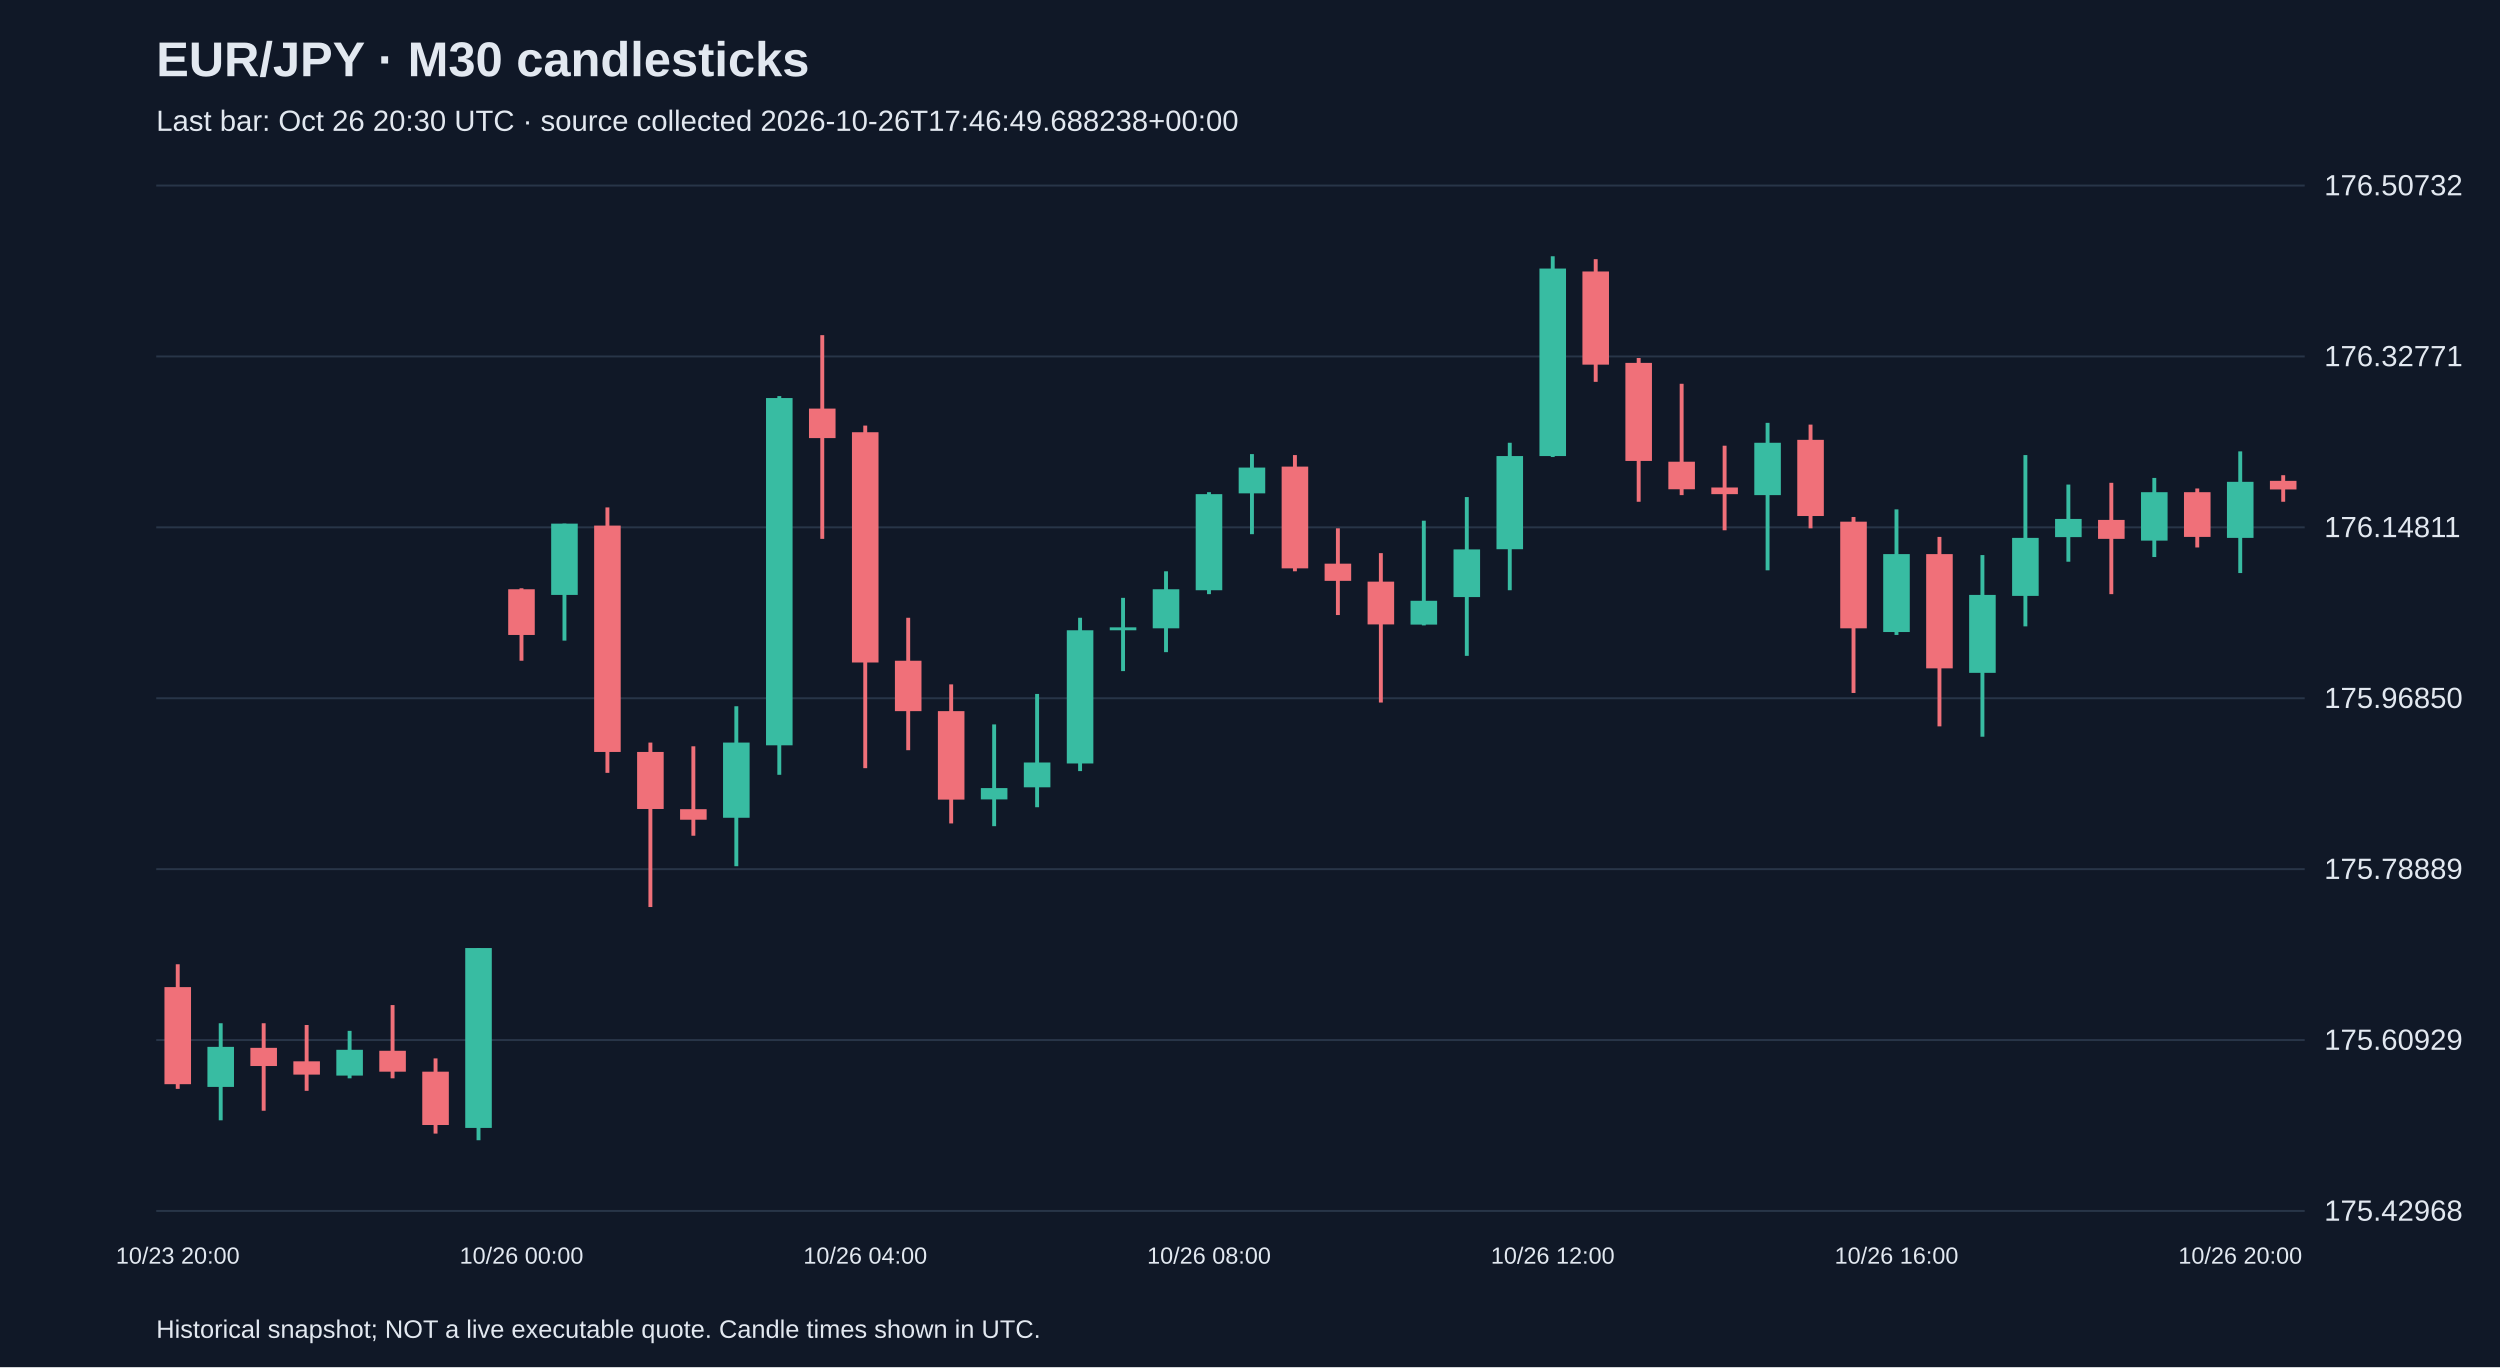
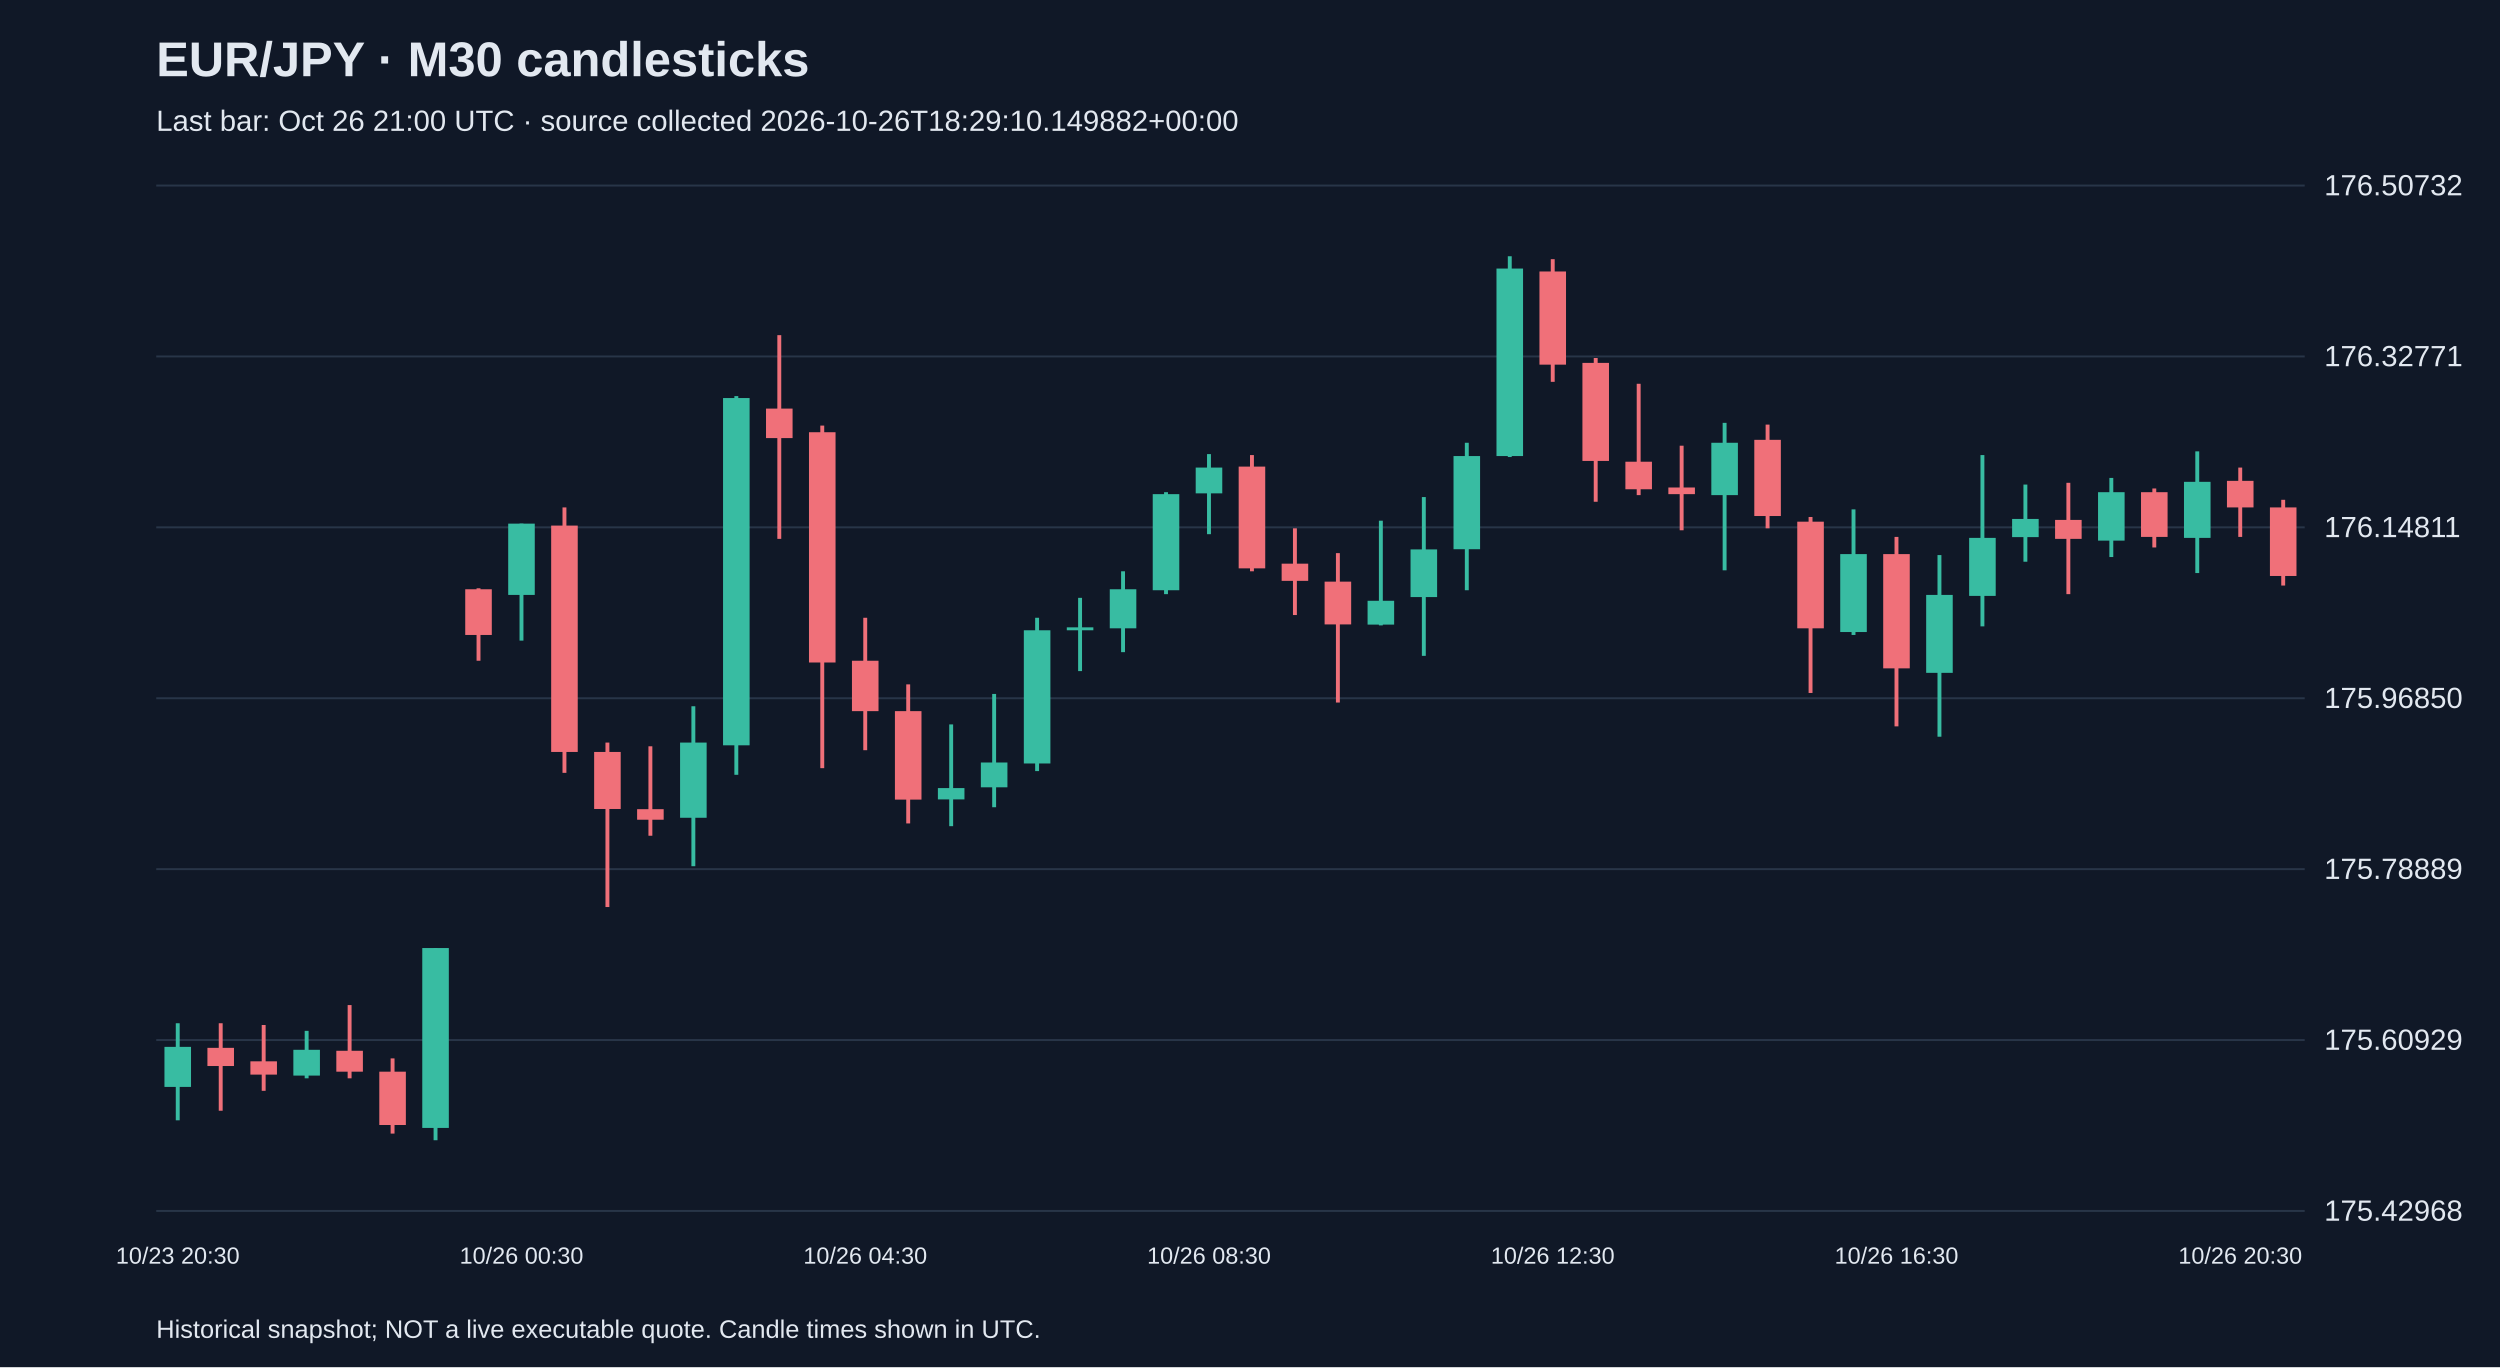
<svg xmlns="http://www.w3.org/2000/svg" viewBox="0 0 1280 700">
  <rect width="100%" height="100%" fill="#101827" />
  <style>text{font-family:Arial,sans-serif;fill:#e2e8f0}</style>
  <text x="80" y="39" font-size="25" font-weight="bold">EUR/JPY · M30 candlesticks</text>
-   <text x="80" y="67" font-size="15" fill="#a6b1c5">Last bar: Oct 26 20:30 UTC · source collected 2026-10-26T17:46:49.688238+00:00</text>
+   <text x="80" y="67" font-size="15" fill="#a6b1c5">Last bar: Oct 26 21:00 UTC · source collected 2026-10-26T18:29:10.149882+00:00</text>
  <line x1="80" y1="620.0" x2="1180" y2="620.0" stroke="#283548" />
  <text x="1190" y="625.0" font-size="15">175.42968</text>
  <line x1="80" y1="532.5" x2="1180" y2="532.5" stroke="#283548" />
  <text x="1190" y="537.5" font-size="15">175.60929</text>
  <line x1="80" y1="445.0" x2="1180" y2="445.0" stroke="#283548" />
  <text x="1190" y="450.0" font-size="15">175.78889</text>
  <line x1="80" y1="357.5" x2="1180" y2="357.5" stroke="#283548" />
  <text x="1190" y="362.5" font-size="15">175.96850</text>
  <line x1="80" y1="270.0" x2="1180" y2="270.0" stroke="#283548" />
  <text x="1190" y="275.0" font-size="15">176.14811</text>
  <line x1="80" y1="182.5" x2="1180" y2="182.5" stroke="#283548" />
  <text x="1190" y="187.5" font-size="15">176.32771</text>
  <line x1="80" y1="95.0" x2="1180" y2="95.0" stroke="#283548" />
  <text x="1190" y="100.0" font-size="15">176.50732</text>
-   <line x1="91.0" y1="493.7" x2="91.0" y2="557.5" stroke="#f07079" stroke-width="2" />
-   <rect x="84.2" y="505.4" width="13.6" height="49.7" fill="#f07079" />
-   <text x="91.0" y="647" text-anchor="middle" font-size="12">10/23 20:00</text>
-   <line x1="113.0" y1="523.9" x2="113.0" y2="573.6" stroke="#38bca2" stroke-width="2" />
-   <rect x="106.2" y="536.0" width="13.6" height="20.5" fill="#38bca2" />
-   <line x1="135.0" y1="523.9" x2="135.0" y2="568.7" stroke="#f07079" stroke-width="2" />
-   <rect x="128.2" y="536.5" width="13.6" height="9.3" fill="#f07079" />
-   <line x1="157.0" y1="524.8" x2="157.0" y2="558.5" stroke="#f07079" stroke-width="2" />
-   <rect x="150.2" y="543.4" width="13.6" height="6.8" fill="#f07079" />
-   <line x1="179.0" y1="527.8" x2="179.0" y2="552.1" stroke="#38bca2" stroke-width="2" />
-   <rect x="172.2" y="537.5" width="13.6" height="13.2" fill="#38bca2" />
-   <line x1="201.0" y1="514.6" x2="201.0" y2="552.1" stroke="#f07079" stroke-width="2" />
-   <rect x="194.2" y="538.0" width="13.6" height="10.7" fill="#f07079" />
-   <line x1="223.0" y1="541.9" x2="223.0" y2="580.4" stroke="#f07079" stroke-width="2" />
-   <rect x="216.2" y="548.7" width="13.6" height="27.3" fill="#f07079" />
-   <line x1="245.0" y1="485.4" x2="245.0" y2="583.8" stroke="#38bca2" stroke-width="2" />
-   <rect x="238.2" y="485.4" width="13.6" height="92.1" fill="#38bca2" />
-   <line x1="267.0" y1="301.2" x2="267.0" y2="338.3" stroke="#f07079" stroke-width="2" />
-   <rect x="260.2" y="301.7" width="13.6" height="23.4" fill="#f07079" />
-   <text x="267.0" y="647" text-anchor="middle" font-size="12">10/26 00:00</text>
-   <line x1="289.0" y1="268.1" x2="289.0" y2="328.0" stroke="#38bca2" stroke-width="2" />
-   <rect x="282.2" y="268.1" width="13.6" height="36.5" fill="#38bca2" />
-   <line x1="311.0" y1="259.8" x2="311.0" y2="395.7" stroke="#f07079" stroke-width="2" />
-   <rect x="304.2" y="269.1" width="13.6" height="115.9" fill="#f07079" />
-   <line x1="333.0" y1="380.2" x2="333.0" y2="464.4" stroke="#f07079" stroke-width="2" />
-   <rect x="326.2" y="385.0" width="13.6" height="29.2" fill="#f07079" />
-   <line x1="355.0" y1="382.1" x2="355.0" y2="427.9" stroke="#f07079" stroke-width="2" />
-   <rect x="348.2" y="414.3" width="13.6" height="5.4" fill="#f07079" />
-   <line x1="377.0" y1="361.6" x2="377.0" y2="443.5" stroke="#38bca2" stroke-width="2" />
-   <rect x="370.2" y="380.2" width="13.6" height="38.5" fill="#38bca2" />
-   <line x1="399.0" y1="202.8" x2="399.0" y2="396.7" stroke="#38bca2" stroke-width="2" />
-   <rect x="392.2" y="203.8" width="13.6" height="177.8" fill="#38bca2" />
-   <line x1="421.0" y1="171.6" x2="421.0" y2="275.9" stroke="#f07079" stroke-width="2" />
-   <rect x="414.2" y="209.2" width="13.6" height="15.1" fill="#f07079" />
-   <line x1="443.0" y1="217.9" x2="443.0" y2="393.3" stroke="#f07079" stroke-width="2" />
-   <rect x="436.2" y="221.3" width="13.6" height="117.9" fill="#f07079" />
-   <text x="443.0" y="647" text-anchor="middle" font-size="12">10/26 04:00</text>
-   <line x1="465.0" y1="316.3" x2="465.0" y2="384.1" stroke="#f07079" stroke-width="2" />
-   <rect x="458.2" y="338.3" width="13.6" height="25.8" fill="#f07079" />
-   <line x1="487.0" y1="350.4" x2="487.0" y2="421.6" stroke="#f07079" stroke-width="2" />
-   <rect x="480.2" y="364.1" width="13.6" height="45.3" fill="#f07079" />
-   <line x1="509.0" y1="370.9" x2="509.0" y2="423.0" stroke="#38bca2" stroke-width="2" />
-   <rect x="502.2" y="403.5" width="13.6" height="5.8" fill="#38bca2" />
-   <line x1="531.0" y1="355.3" x2="531.0" y2="413.3" stroke="#38bca2" stroke-width="2" />
-   <rect x="524.2" y="390.4" width="13.6" height="12.7" fill="#38bca2" />
-   <line x1="553.0" y1="316.3" x2="553.0" y2="394.8" stroke="#38bca2" stroke-width="2" />
-   <rect x="546.2" y="322.7" width="13.6" height="68.2" fill="#38bca2" />
-   <line x1="575.0" y1="306.1" x2="575.0" y2="343.6" stroke="#38bca2" stroke-width="2" />
-   <rect x="568.2" y="321.2" width="13.6" height="1.5" fill="#38bca2" />
-   <line x1="597.0" y1="292.5" x2="597.0" y2="333.9" stroke="#38bca2" stroke-width="2" />
-   <rect x="590.2" y="301.7" width="13.6" height="20.0" fill="#38bca2" />
-   <line x1="619.0" y1="252.0" x2="619.0" y2="304.2" stroke="#38bca2" stroke-width="2" />
-   <rect x="612.2" y="253.0" width="13.6" height="49.2" fill="#38bca2" />
-   <text x="619.0" y="647" text-anchor="middle" font-size="12">10/26 08:00</text>
-   <line x1="641.0" y1="232.5" x2="641.0" y2="273.5" stroke="#38bca2" stroke-width="2" />
-   <rect x="634.2" y="239.4" width="13.6" height="13.2" fill="#38bca2" />
-   <line x1="663.0" y1="233.0" x2="663.0" y2="292.5" stroke="#f07079" stroke-width="2" />
-   <rect x="656.2" y="238.9" width="13.6" height="52.1" fill="#f07079" />
-   <line x1="685.0" y1="270.5" x2="685.0" y2="314.9" stroke="#f07079" stroke-width="2" />
-   <rect x="678.2" y="288.6" width="13.6" height="8.8" fill="#f07079" />
-   <line x1="707.0" y1="283.2" x2="707.0" y2="359.7" stroke="#f07079" stroke-width="2" />
-   <rect x="700.2" y="297.8" width="13.6" height="21.9" fill="#f07079" />
-   <line x1="729.0" y1="266.6" x2="729.0" y2="320.2" stroke="#38bca2" stroke-width="2" />
-   <rect x="722.2" y="307.6" width="13.6" height="12.2" fill="#38bca2" />
-   <line x1="751.0" y1="254.5" x2="751.0" y2="335.8" stroke="#38bca2" stroke-width="2" />
-   <rect x="744.2" y="281.3" width="13.6" height="24.4" fill="#38bca2" />
-   <line x1="773.0" y1="226.7" x2="773.0" y2="302.2" stroke="#38bca2" stroke-width="2" />
-   <rect x="766.2" y="233.5" width="13.6" height="47.7" fill="#38bca2" />
-   <line x1="795.0" y1="131.2" x2="795.0" y2="234.0" stroke="#38bca2" stroke-width="2" />
-   <rect x="788.2" y="137.5" width="13.6" height="96.0" fill="#38bca2" />
-   <text x="795.0" y="647" text-anchor="middle" font-size="12">10/26 12:00</text>
-   <line x1="817.0" y1="132.7" x2="817.0" y2="195.5" stroke="#f07079" stroke-width="2" />
-   <rect x="810.2" y="139.0" width="13.6" height="47.7" fill="#f07079" />
-   <line x1="839.0" y1="183.3" x2="839.0" y2="256.9" stroke="#f07079" stroke-width="2" />
-   <rect x="832.2" y="185.8" width="13.6" height="50.2" fill="#f07079" />
-   <line x1="861.0" y1="196.5" x2="861.0" y2="253.5" stroke="#f07079" stroke-width="2" />
-   <rect x="854.2" y="236.4" width="13.6" height="14.1" fill="#f07079" />
-   <line x1="883.0" y1="228.2" x2="883.0" y2="271.5" stroke="#f07079" stroke-width="2" />
-   <rect x="876.2" y="249.6" width="13.6" height="3.4" fill="#f07079" />
-   <line x1="905.0" y1="216.5" x2="905.0" y2="292.0" stroke="#38bca2" stroke-width="2" />
-   <rect x="898.2" y="226.7" width="13.6" height="26.8" fill="#38bca2" />
-   <line x1="927.0" y1="217.4" x2="927.0" y2="270.5" stroke="#f07079" stroke-width="2" />
-   <rect x="920.2" y="225.2" width="13.6" height="39.0" fill="#f07079" />
-   <line x1="949.0" y1="264.7" x2="949.0" y2="354.8" stroke="#f07079" stroke-width="2" />
-   <rect x="942.2" y="267.1" width="13.6" height="54.6" fill="#f07079" />
-   <line x1="971.0" y1="260.8" x2="971.0" y2="325.1" stroke="#38bca2" stroke-width="2" />
-   <rect x="964.2" y="283.7" width="13.6" height="39.9" fill="#38bca2" />
-   <text x="971.0" y="647" text-anchor="middle" font-size="12">10/26 16:00</text>
-   <line x1="993.0" y1="274.9" x2="993.0" y2="371.9" stroke="#f07079" stroke-width="2" />
-   <rect x="986.2" y="283.7" width="13.6" height="58.5" fill="#f07079" />
-   <line x1="1015.0" y1="284.2" x2="1015.0" y2="377.2" stroke="#38bca2" stroke-width="2" />
-   <rect x="1008.2" y="304.6" width="13.6" height="39.9" fill="#38bca2" />
-   <line x1="1037.0" y1="233.0" x2="1037.0" y2="320.7" stroke="#38bca2" stroke-width="2" />
-   <rect x="1030.2" y="275.4" width="13.6" height="29.7" fill="#38bca2" />
-   <line x1="1059.0" y1="248.1" x2="1059.0" y2="287.6" stroke="#38bca2" stroke-width="2" />
-   <rect x="1052.2" y="265.7" width="13.6" height="9.3" fill="#38bca2" />
-   <line x1="1081.0" y1="247.2" x2="1081.0" y2="304.2" stroke="#f07079" stroke-width="2" />
-   <rect x="1074.2" y="266.2" width="13.6" height="9.7" fill="#f07079" />
-   <line x1="1103.0" y1="244.7" x2="1103.0" y2="285.2" stroke="#38bca2" stroke-width="2" />
-   <rect x="1096.2" y="252.0" width="13.6" height="24.8" fill="#38bca2" />
-   <line x1="1125.0" y1="250.1" x2="1125.0" y2="280.3" stroke="#f07079" stroke-width="2" />
-   <rect x="1118.2" y="252.0" width="13.6" height="22.9" fill="#f07079" />
-   <line x1="1147.0" y1="231.1" x2="1147.0" y2="293.4" stroke="#38bca2" stroke-width="2" />
-   <rect x="1140.2" y="246.7" width="13.6" height="28.7" fill="#38bca2" />
-   <text x="1147.0" y="647" text-anchor="middle" font-size="12">10/26 20:00</text>
-   <line x1="1169.0" y1="243.3" x2="1169.0" y2="256.9" stroke="#f07079" stroke-width="2" />
-   <rect x="1162.2" y="246.2" width="13.6" height="4.4" fill="#f07079" />
+   <line x1="91.0" y1="523.9" x2="91.0" y2="573.6" stroke="#38bca2" stroke-width="2" />
+   <rect x="84.2" y="536.0" width="13.6" height="20.5" fill="#38bca2" />
+   <text x="91.0" y="647" text-anchor="middle" font-size="12">10/23 20:30</text>
+   <line x1="113.0" y1="523.9" x2="113.0" y2="568.7" stroke="#f07079" stroke-width="2" />
+   <rect x="106.2" y="536.5" width="13.6" height="9.3" fill="#f07079" />
+   <line x1="135.0" y1="524.8" x2="135.0" y2="558.5" stroke="#f07079" stroke-width="2" />
+   <rect x="128.2" y="543.4" width="13.6" height="6.8" fill="#f07079" />
+   <line x1="157.0" y1="527.8" x2="157.0" y2="552.1" stroke="#38bca2" stroke-width="2" />
+   <rect x="150.2" y="537.5" width="13.6" height="13.2" fill="#38bca2" />
+   <line x1="179.0" y1="514.6" x2="179.0" y2="552.1" stroke="#f07079" stroke-width="2" />
+   <rect x="172.2" y="538.0" width="13.6" height="10.7" fill="#f07079" />
+   <line x1="201.0" y1="541.9" x2="201.0" y2="580.4" stroke="#f07079" stroke-width="2" />
+   <rect x="194.2" y="548.7" width="13.6" height="27.3" fill="#f07079" />
+   <line x1="223.0" y1="485.4" x2="223.0" y2="583.8" stroke="#38bca2" stroke-width="2" />
+   <rect x="216.2" y="485.4" width="13.6" height="92.1" fill="#38bca2" />
+   <line x1="245.0" y1="301.2" x2="245.0" y2="338.3" stroke="#f07079" stroke-width="2" />
+   <rect x="238.2" y="301.7" width="13.6" height="23.4" fill="#f07079" />
+   <line x1="267.0" y1="268.1" x2="267.0" y2="328.0" stroke="#38bca2" stroke-width="2" />
+   <rect x="260.2" y="268.1" width="13.6" height="36.5" fill="#38bca2" />
+   <text x="267.0" y="647" text-anchor="middle" font-size="12">10/26 00:30</text>
+   <line x1="289.0" y1="259.8" x2="289.0" y2="395.7" stroke="#f07079" stroke-width="2" />
+   <rect x="282.2" y="269.1" width="13.6" height="115.9" fill="#f07079" />
+   <line x1="311.0" y1="380.2" x2="311.0" y2="464.4" stroke="#f07079" stroke-width="2" />
+   <rect x="304.2" y="385.0" width="13.6" height="29.2" fill="#f07079" />
+   <line x1="333.0" y1="382.1" x2="333.0" y2="427.9" stroke="#f07079" stroke-width="2" />
+   <rect x="326.2" y="414.3" width="13.6" height="5.4" fill="#f07079" />
+   <line x1="355.0" y1="361.6" x2="355.0" y2="443.5" stroke="#38bca2" stroke-width="2" />
+   <rect x="348.2" y="380.2" width="13.6" height="38.5" fill="#38bca2" />
+   <line x1="377.0" y1="202.8" x2="377.0" y2="396.7" stroke="#38bca2" stroke-width="2" />
+   <rect x="370.2" y="203.8" width="13.6" height="177.8" fill="#38bca2" />
+   <line x1="399.0" y1="171.6" x2="399.0" y2="275.9" stroke="#f07079" stroke-width="2" />
+   <rect x="392.2" y="209.2" width="13.6" height="15.1" fill="#f07079" />
+   <line x1="421.0" y1="217.9" x2="421.0" y2="393.3" stroke="#f07079" stroke-width="2" />
+   <rect x="414.2" y="221.3" width="13.6" height="117.9" fill="#f07079" />
+   <line x1="443.0" y1="316.3" x2="443.0" y2="384.1" stroke="#f07079" stroke-width="2" />
+   <rect x="436.2" y="338.3" width="13.6" height="25.8" fill="#f07079" />
+   <text x="443.0" y="647" text-anchor="middle" font-size="12">10/26 04:30</text>
+   <line x1="465.0" y1="350.4" x2="465.0" y2="421.6" stroke="#f07079" stroke-width="2" />
+   <rect x="458.2" y="364.1" width="13.6" height="45.3" fill="#f07079" />
+   <line x1="487.0" y1="370.9" x2="487.0" y2="423.0" stroke="#38bca2" stroke-width="2" />
+   <rect x="480.2" y="403.5" width="13.6" height="5.8" fill="#38bca2" />
+   <line x1="509.0" y1="355.3" x2="509.0" y2="413.3" stroke="#38bca2" stroke-width="2" />
+   <rect x="502.2" y="390.4" width="13.6" height="12.7" fill="#38bca2" />
+   <line x1="531.0" y1="316.3" x2="531.0" y2="394.8" stroke="#38bca2" stroke-width="2" />
+   <rect x="524.2" y="322.7" width="13.6" height="68.2" fill="#38bca2" />
+   <line x1="553.0" y1="306.1" x2="553.0" y2="343.6" stroke="#38bca2" stroke-width="2" />
+   <rect x="546.2" y="321.2" width="13.6" height="1.5" fill="#38bca2" />
+   <line x1="575.0" y1="292.5" x2="575.0" y2="333.9" stroke="#38bca2" stroke-width="2" />
+   <rect x="568.2" y="301.7" width="13.6" height="20.0" fill="#38bca2" />
+   <line x1="597.0" y1="252.0" x2="597.0" y2="304.2" stroke="#38bca2" stroke-width="2" />
+   <rect x="590.2" y="253.0" width="13.6" height="49.2" fill="#38bca2" />
+   <line x1="619.0" y1="232.5" x2="619.0" y2="273.5" stroke="#38bca2" stroke-width="2" />
+   <rect x="612.2" y="239.4" width="13.6" height="13.2" fill="#38bca2" />
+   <text x="619.0" y="647" text-anchor="middle" font-size="12">10/26 08:30</text>
+   <line x1="641.0" y1="233.0" x2="641.0" y2="292.5" stroke="#f07079" stroke-width="2" />
+   <rect x="634.2" y="238.9" width="13.6" height="52.1" fill="#f07079" />
+   <line x1="663.0" y1="270.5" x2="663.0" y2="314.9" stroke="#f07079" stroke-width="2" />
+   <rect x="656.2" y="288.6" width="13.6" height="8.8" fill="#f07079" />
+   <line x1="685.0" y1="283.2" x2="685.0" y2="359.7" stroke="#f07079" stroke-width="2" />
+   <rect x="678.2" y="297.8" width="13.6" height="21.9" fill="#f07079" />
+   <line x1="707.0" y1="266.6" x2="707.0" y2="320.2" stroke="#38bca2" stroke-width="2" />
+   <rect x="700.2" y="307.6" width="13.6" height="12.2" fill="#38bca2" />
+   <line x1="729.0" y1="254.5" x2="729.0" y2="335.8" stroke="#38bca2" stroke-width="2" />
+   <rect x="722.2" y="281.3" width="13.6" height="24.4" fill="#38bca2" />
+   <line x1="751.0" y1="226.7" x2="751.0" y2="302.2" stroke="#38bca2" stroke-width="2" />
+   <rect x="744.2" y="233.5" width="13.6" height="47.7" fill="#38bca2" />
+   <line x1="773.0" y1="131.2" x2="773.0" y2="234.0" stroke="#38bca2" stroke-width="2" />
+   <rect x="766.2" y="137.5" width="13.6" height="96.0" fill="#38bca2" />
+   <line x1="795.0" y1="132.7" x2="795.0" y2="195.5" stroke="#f07079" stroke-width="2" />
+   <rect x="788.2" y="139.0" width="13.6" height="47.7" fill="#f07079" />
+   <text x="795.0" y="647" text-anchor="middle" font-size="12">10/26 12:30</text>
+   <line x1="817.0" y1="183.3" x2="817.0" y2="256.9" stroke="#f07079" stroke-width="2" />
+   <rect x="810.2" y="185.8" width="13.6" height="50.2" fill="#f07079" />
+   <line x1="839.0" y1="196.5" x2="839.0" y2="253.5" stroke="#f07079" stroke-width="2" />
+   <rect x="832.2" y="236.4" width="13.6" height="14.1" fill="#f07079" />
+   <line x1="861.0" y1="228.2" x2="861.0" y2="271.5" stroke="#f07079" stroke-width="2" />
+   <rect x="854.2" y="249.6" width="13.6" height="3.4" fill="#f07079" />
+   <line x1="883.0" y1="216.5" x2="883.0" y2="292.0" stroke="#38bca2" stroke-width="2" />
+   <rect x="876.2" y="226.7" width="13.6" height="26.8" fill="#38bca2" />
+   <line x1="905.0" y1="217.4" x2="905.0" y2="270.5" stroke="#f07079" stroke-width="2" />
+   <rect x="898.2" y="225.2" width="13.6" height="39.0" fill="#f07079" />
+   <line x1="927.0" y1="264.7" x2="927.0" y2="354.8" stroke="#f07079" stroke-width="2" />
+   <rect x="920.2" y="267.1" width="13.6" height="54.6" fill="#f07079" />
+   <line x1="949.0" y1="260.8" x2="949.0" y2="325.1" stroke="#38bca2" stroke-width="2" />
+   <rect x="942.2" y="283.7" width="13.6" height="39.9" fill="#38bca2" />
+   <line x1="971.0" y1="274.9" x2="971.0" y2="371.9" stroke="#f07079" stroke-width="2" />
+   <rect x="964.2" y="283.7" width="13.6" height="58.5" fill="#f07079" />
+   <text x="971.0" y="647" text-anchor="middle" font-size="12">10/26 16:30</text>
+   <line x1="993.0" y1="284.2" x2="993.0" y2="377.2" stroke="#38bca2" stroke-width="2" />
+   <rect x="986.2" y="304.6" width="13.6" height="39.9" fill="#38bca2" />
+   <line x1="1015.0" y1="233.0" x2="1015.0" y2="320.7" stroke="#38bca2" stroke-width="2" />
+   <rect x="1008.2" y="275.4" width="13.6" height="29.7" fill="#38bca2" />
+   <line x1="1037.0" y1="248.1" x2="1037.0" y2="287.6" stroke="#38bca2" stroke-width="2" />
+   <rect x="1030.2" y="265.7" width="13.6" height="9.3" fill="#38bca2" />
+   <line x1="1059.0" y1="247.2" x2="1059.0" y2="304.2" stroke="#f07079" stroke-width="2" />
+   <rect x="1052.2" y="266.2" width="13.6" height="9.7" fill="#f07079" />
+   <line x1="1081.0" y1="244.7" x2="1081.0" y2="285.2" stroke="#38bca2" stroke-width="2" />
+   <rect x="1074.2" y="252.0" width="13.6" height="24.8" fill="#38bca2" />
+   <line x1="1103.0" y1="250.1" x2="1103.0" y2="280.3" stroke="#f07079" stroke-width="2" />
+   <rect x="1096.2" y="252.0" width="13.6" height="22.9" fill="#f07079" />
+   <line x1="1125.0" y1="231.1" x2="1125.0" y2="293.4" stroke="#38bca2" stroke-width="2" />
+   <rect x="1118.2" y="246.7" width="13.6" height="28.7" fill="#38bca2" />
+   <line x1="1147.0" y1="239.4" x2="1147.0" y2="274.9" stroke="#f07079" stroke-width="2" />
+   <rect x="1140.2" y="246.2" width="13.6" height="13.6" fill="#f07079" />
+   <text x="1147.0" y="647" text-anchor="middle" font-size="12">10/26 20:30</text>
+   <line x1="1169.0" y1="255.9" x2="1169.0" y2="299.8" stroke="#f07079" stroke-width="2" />
+   <rect x="1162.2" y="259.8" width="13.6" height="35.1" fill="#f07079" />
  <text x="80" y="685" font-size="13">Historical snapshot; NOT a live executable quote. Candle times shown in UTC.</text>
</svg>
